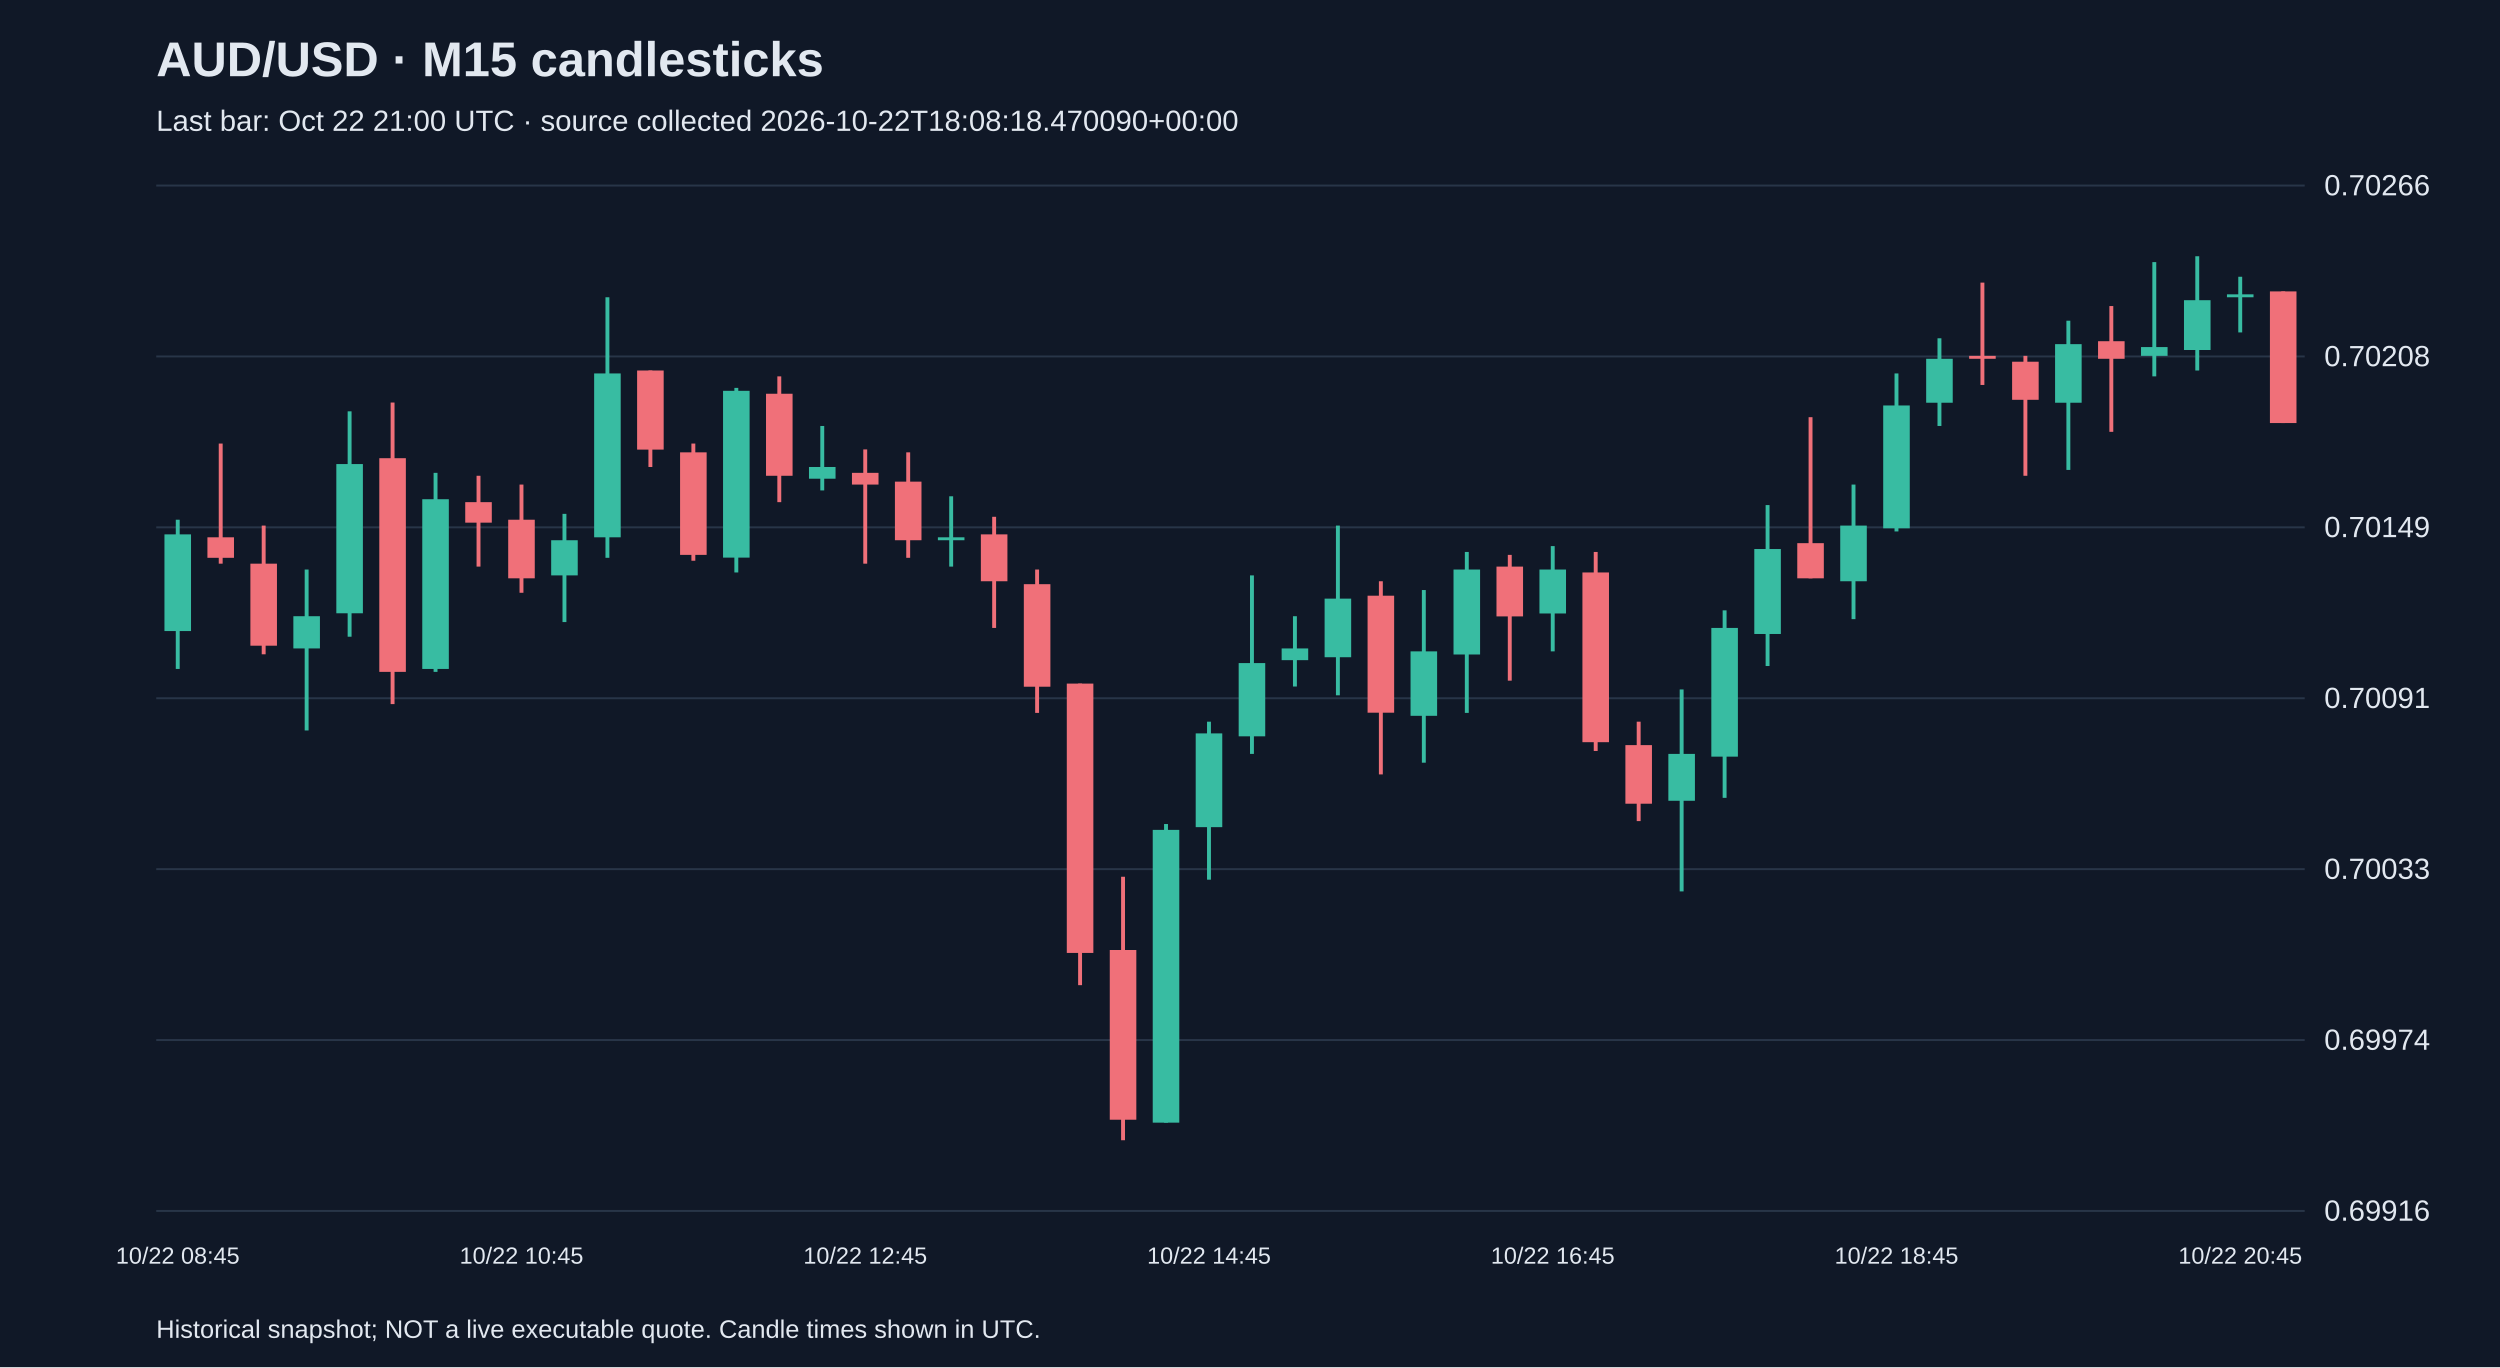
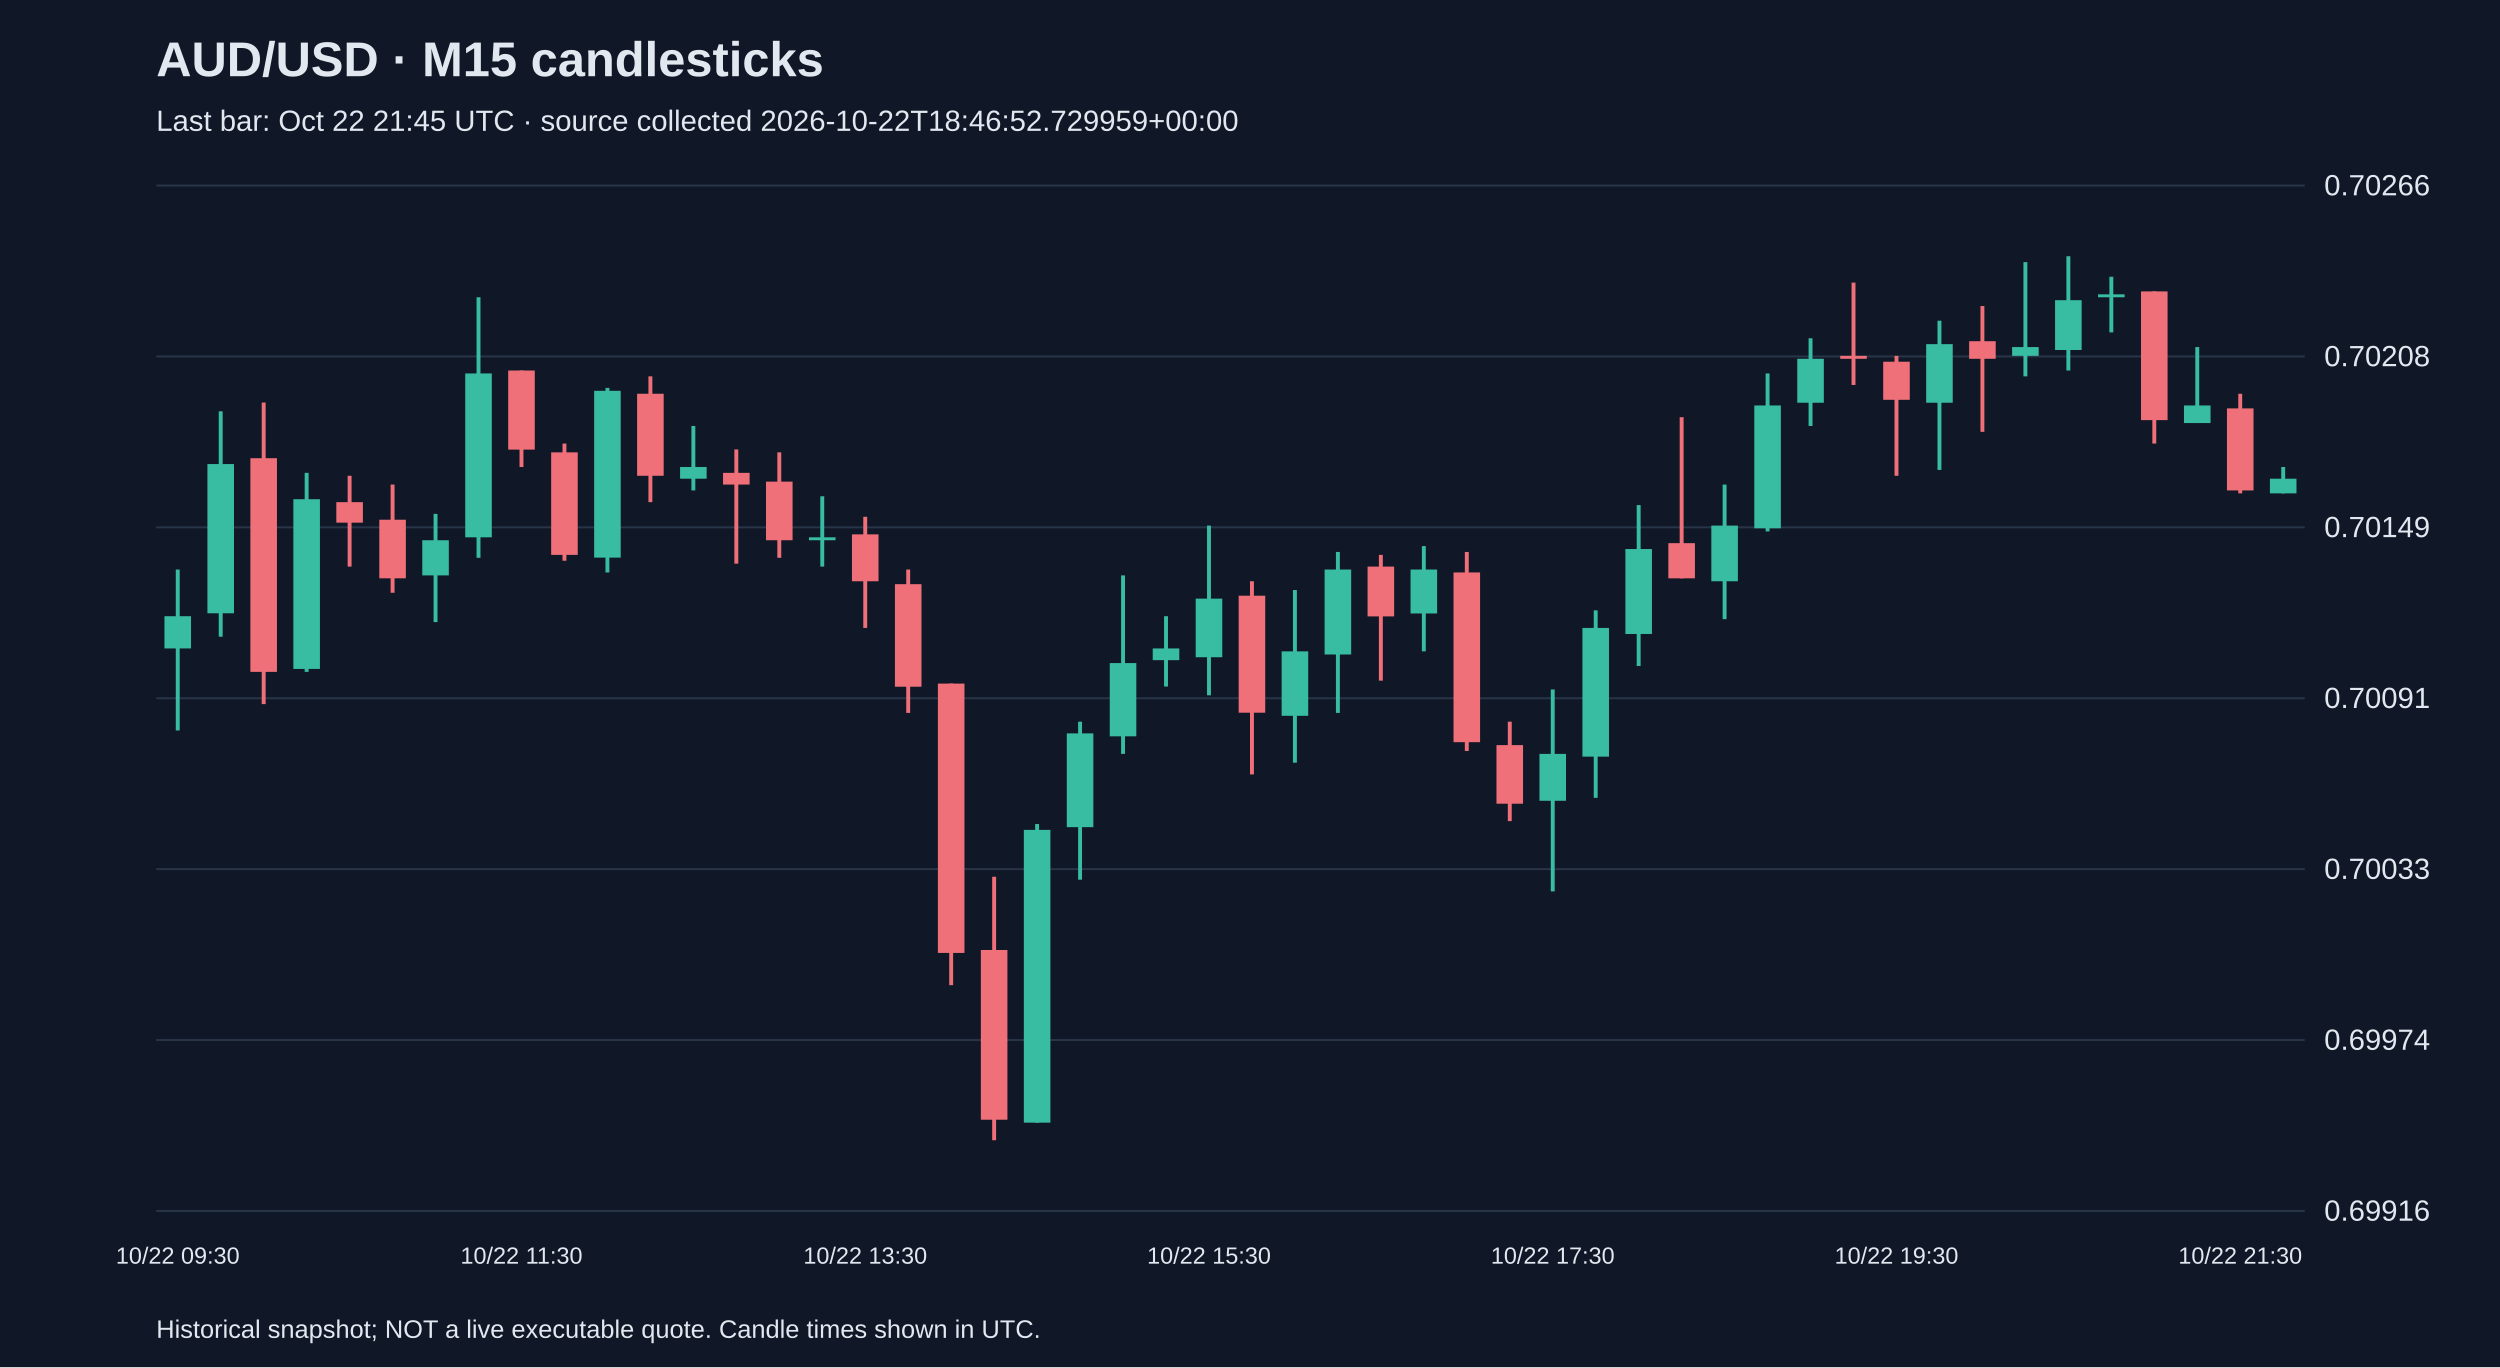
<svg xmlns="http://www.w3.org/2000/svg" viewBox="0 0 1280 700">
  <rect width="100%" height="100%" fill="#101827" />
  <style>text{font-family:Arial,sans-serif;fill:#e2e8f0}</style>
  <text x="80" y="39" font-size="25" font-weight="bold">AUD/USD · M15 candlesticks</text>
-   <text x="80" y="67" font-size="15" fill="#a6b1c5">Last bar: Oct 22 21:00 UTC · source collected 2026-10-22T18:08:18.470090+00:00</text>
+   <text x="80" y="67" font-size="15" fill="#a6b1c5">Last bar: Oct 22 21:45 UTC · source collected 2026-10-22T18:46:52.729959+00:00</text>
  <line x1="80" y1="620.0" x2="1180" y2="620.0" stroke="#283548" />
  <text x="1190" y="625.0" font-size="15">0.69916</text>
  <line x1="80" y1="532.5" x2="1180" y2="532.5" stroke="#283548" />
  <text x="1190" y="537.5" font-size="15">0.69974</text>
  <line x1="80" y1="445.0" x2="1180" y2="445.0" stroke="#283548" />
  <text x="1190" y="450.0" font-size="15">0.70033</text>
  <line x1="80" y1="357.5" x2="1180" y2="357.5" stroke="#283548" />
  <text x="1190" y="362.5" font-size="15">0.70091</text>
  <line x1="80" y1="270.0" x2="1180" y2="270.0" stroke="#283548" />
  <text x="1190" y="275.0" font-size="15">0.70149</text>
  <line x1="80" y1="182.5" x2="1180" y2="182.5" stroke="#283548" />
  <text x="1190" y="187.5" font-size="15">0.70208</text>
  <line x1="80" y1="95.0" x2="1180" y2="95.0" stroke="#283548" />
  <text x="1190" y="100.0" font-size="15">0.70266</text>
-   <line x1="91.0" y1="266.1" x2="91.0" y2="342.5" stroke="#38bca2" stroke-width="2" />
-   <rect x="84.2" y="273.6" width="13.6" height="49.5" fill="#38bca2" />
-   <text x="91.0" y="647" text-anchor="middle" font-size="12">10/22 08:45</text>
-   <line x1="113.0" y1="227.1" x2="113.0" y2="288.6" stroke="#f07079" stroke-width="2" />
-   <rect x="106.2" y="275.1" width="13.6" height="10.5" fill="#f07079" />
-   <line x1="135.0" y1="269.1" x2="135.0" y2="335.0" stroke="#f07079" stroke-width="2" />
-   <rect x="128.2" y="288.6" width="13.6" height="42.0" fill="#f07079" />
-   <line x1="157.0" y1="291.6" x2="157.0" y2="374.0" stroke="#38bca2" stroke-width="2" />
-   <rect x="150.2" y="315.5" width="13.6" height="16.5" fill="#38bca2" />
-   <line x1="179.0" y1="210.6" x2="179.0" y2="326.0" stroke="#38bca2" stroke-width="2" />
-   <rect x="172.2" y="237.6" width="13.6" height="76.4" fill="#38bca2" />
-   <line x1="201.0" y1="206.1" x2="201.0" y2="360.5" stroke="#f07079" stroke-width="2" />
-   <rect x="194.2" y="234.6" width="13.6" height="109.4" fill="#f07079" />
-   <line x1="223.0" y1="242.1" x2="223.0" y2="344.0" stroke="#38bca2" stroke-width="2" />
-   <rect x="216.2" y="255.6" width="13.6" height="86.9" fill="#38bca2" />
-   <line x1="245.0" y1="243.6" x2="245.0" y2="290.1" stroke="#f07079" stroke-width="2" />
-   <rect x="238.2" y="257.1" width="13.6" height="10.5" fill="#f07079" />
-   <line x1="267.0" y1="248.1" x2="267.0" y2="303.5" stroke="#f07079" stroke-width="2" />
-   <rect x="260.2" y="266.1" width="13.6" height="30.0" fill="#f07079" />
-   <text x="267.0" y="647" text-anchor="middle" font-size="12">10/22 10:45</text>
-   <line x1="289.0" y1="263.1" x2="289.0" y2="318.5" stroke="#38bca2" stroke-width="2" />
-   <rect x="282.2" y="276.6" width="13.6" height="18.0" fill="#38bca2" />
-   <line x1="311.0" y1="152.2" x2="311.0" y2="285.6" stroke="#38bca2" stroke-width="2" />
-   <rect x="304.2" y="191.2" width="13.6" height="83.9" fill="#38bca2" />
-   <line x1="333.0" y1="189.7" x2="333.0" y2="239.1" stroke="#f07079" stroke-width="2" />
-   <rect x="326.2" y="189.7" width="13.6" height="40.5" fill="#f07079" />
-   <line x1="355.0" y1="227.1" x2="355.0" y2="287.1" stroke="#f07079" stroke-width="2" />
-   <rect x="348.2" y="231.6" width="13.6" height="52.5" fill="#f07079" />
-   <line x1="377.0" y1="198.6" x2="377.0" y2="293.1" stroke="#38bca2" stroke-width="2" />
-   <rect x="370.2" y="200.1" width="13.6" height="85.4" fill="#38bca2" />
-   <line x1="399.0" y1="192.7" x2="399.0" y2="257.1" stroke="#f07079" stroke-width="2" />
-   <rect x="392.2" y="201.6" width="13.6" height="42.0" fill="#f07079" />
-   <line x1="421.0" y1="218.1" x2="421.0" y2="251.1" stroke="#38bca2" stroke-width="2" />
-   <rect x="414.2" y="239.1" width="13.6" height="6.0" fill="#38bca2" />
-   <line x1="443.0" y1="230.1" x2="443.0" y2="288.6" stroke="#f07079" stroke-width="2" />
-   <rect x="436.2" y="242.1" width="13.6" height="6.0" fill="#f07079" />
-   <text x="443.0" y="647" text-anchor="middle" font-size="12">10/22 12:45</text>
-   <line x1="465.0" y1="231.6" x2="465.0" y2="285.6" stroke="#f07079" stroke-width="2" />
-   <rect x="458.2" y="246.6" width="13.6" height="30.0" fill="#f07079" />
-   <line x1="487.0" y1="254.1" x2="487.0" y2="290.1" stroke="#38bca2" stroke-width="2" />
-   <rect x="480.2" y="275.1" width="13.6" height="1.5" fill="#38bca2" />
-   <line x1="509.0" y1="264.6" x2="509.0" y2="321.5" stroke="#f07079" stroke-width="2" />
-   <rect x="502.2" y="273.6" width="13.6" height="24.0" fill="#f07079" />
-   <line x1="531.0" y1="291.6" x2="531.0" y2="365.0" stroke="#f07079" stroke-width="2" />
-   <rect x="524.2" y="299.1" width="13.6" height="52.5" fill="#f07079" />
-   <line x1="553.0" y1="350.0" x2="553.0" y2="504.4" stroke="#f07079" stroke-width="2" />
-   <rect x="546.2" y="350.0" width="13.6" height="137.9" fill="#f07079" />
-   <line x1="575.0" y1="448.9" x2="575.0" y2="583.8" stroke="#f07079" stroke-width="2" />
-   <rect x="568.2" y="486.4" width="13.6" height="86.9" fill="#f07079" />
-   <line x1="597.0" y1="421.9" x2="597.0" y2="574.8" stroke="#38bca2" stroke-width="2" />
-   <rect x="590.2" y="424.9" width="13.6" height="149.9" fill="#38bca2" />
-   <line x1="619.0" y1="369.5" x2="619.0" y2="450.4" stroke="#38bca2" stroke-width="2" />
-   <rect x="612.2" y="375.5" width="13.6" height="48.0" fill="#38bca2" />
-   <text x="619.0" y="647" text-anchor="middle" font-size="12">10/22 14:45</text>
-   <line x1="641.0" y1="294.6" x2="641.0" y2="386.0" stroke="#38bca2" stroke-width="2" />
-   <rect x="634.2" y="339.5" width="13.6" height="37.5" fill="#38bca2" />
-   <line x1="663.0" y1="315.5" x2="663.0" y2="351.5" stroke="#38bca2" stroke-width="2" />
-   <rect x="656.2" y="332.0" width="13.6" height="6.0" fill="#38bca2" />
-   <line x1="685.0" y1="269.1" x2="685.0" y2="356.0" stroke="#38bca2" stroke-width="2" />
-   <rect x="678.2" y="306.5" width="13.6" height="30.0" fill="#38bca2" />
-   <line x1="707.0" y1="297.6" x2="707.0" y2="396.5" stroke="#f07079" stroke-width="2" />
-   <rect x="700.2" y="305.0" width="13.6" height="59.9" fill="#f07079" />
-   <line x1="729.0" y1="302.1" x2="729.0" y2="390.5" stroke="#38bca2" stroke-width="2" />
-   <rect x="722.2" y="333.5" width="13.6" height="33.0" fill="#38bca2" />
-   <line x1="751.0" y1="282.6" x2="751.0" y2="365.0" stroke="#38bca2" stroke-width="2" />
-   <rect x="744.2" y="291.6" width="13.6" height="43.5" fill="#38bca2" />
-   <line x1="773.0" y1="284.1" x2="773.0" y2="348.5" stroke="#f07079" stroke-width="2" />
-   <rect x="766.2" y="290.1" width="13.6" height="25.5" fill="#f07079" />
-   <line x1="795.0" y1="279.6" x2="795.0" y2="333.5" stroke="#38bca2" stroke-width="2" />
-   <rect x="788.2" y="291.6" width="13.6" height="22.5" fill="#38bca2" />
-   <text x="795.0" y="647" text-anchor="middle" font-size="12">10/22 16:45</text>
-   <line x1="817.0" y1="282.6" x2="817.0" y2="384.5" stroke="#f07079" stroke-width="2" />
-   <rect x="810.2" y="293.1" width="13.6" height="86.9" fill="#f07079" />
-   <line x1="839.0" y1="369.5" x2="839.0" y2="420.4" stroke="#f07079" stroke-width="2" />
-   <rect x="832.2" y="381.5" width="13.6" height="30.0" fill="#f07079" />
-   <line x1="861.0" y1="353.0" x2="861.0" y2="456.4" stroke="#38bca2" stroke-width="2" />
-   <rect x="854.2" y="386.0" width="13.6" height="24.0" fill="#38bca2" />
-   <line x1="883.0" y1="312.5" x2="883.0" y2="408.5" stroke="#38bca2" stroke-width="2" />
-   <rect x="876.2" y="321.5" width="13.6" height="65.9" fill="#38bca2" />
-   <line x1="905.0" y1="258.6" x2="905.0" y2="341.0" stroke="#38bca2" stroke-width="2" />
-   <rect x="898.2" y="281.1" width="13.6" height="43.5" fill="#38bca2" />
-   <line x1="927.0" y1="213.6" x2="927.0" y2="296.1" stroke="#f07079" stroke-width="2" />
-   <rect x="920.2" y="278.1" width="13.6" height="18.0" fill="#f07079" />
-   <line x1="949.0" y1="248.1" x2="949.0" y2="317.0" stroke="#38bca2" stroke-width="2" />
-   <rect x="942.2" y="269.1" width="13.6" height="28.5" fill="#38bca2" />
-   <line x1="971.0" y1="191.2" x2="971.0" y2="272.1" stroke="#38bca2" stroke-width="2" />
-   <rect x="964.2" y="207.6" width="13.6" height="62.9" fill="#38bca2" />
-   <text x="971.0" y="647" text-anchor="middle" font-size="12">10/22 18:45</text>
-   <line x1="993.0" y1="173.2" x2="993.0" y2="218.1" stroke="#38bca2" stroke-width="2" />
-   <rect x="986.2" y="183.7" width="13.6" height="22.5" fill="#38bca2" />
-   <line x1="1015.0" y1="144.7" x2="1015.0" y2="197.1" stroke="#f07079" stroke-width="2" />
-   <rect x="1008.2" y="182.2" width="13.6" height="1.5" fill="#f07079" />
-   <line x1="1037.0" y1="182.2" x2="1037.0" y2="243.6" stroke="#f07079" stroke-width="2" />
-   <rect x="1030.2" y="185.2" width="13.6" height="19.5" fill="#f07079" />
-   <line x1="1059.0" y1="164.2" x2="1059.0" y2="240.6" stroke="#38bca2" stroke-width="2" />
-   <rect x="1052.2" y="176.2" width="13.6" height="30.0" fill="#38bca2" />
-   <line x1="1081.0" y1="156.7" x2="1081.0" y2="221.1" stroke="#f07079" stroke-width="2" />
-   <rect x="1074.2" y="174.7" width="13.6" height="9.0" fill="#f07079" />
-   <line x1="1103.0" y1="134.2" x2="1103.0" y2="192.7" stroke="#38bca2" stroke-width="2" />
-   <rect x="1096.2" y="177.7" width="13.6" height="4.5" fill="#38bca2" />
-   <line x1="1125.0" y1="131.2" x2="1125.0" y2="189.7" stroke="#38bca2" stroke-width="2" />
-   <rect x="1118.2" y="153.7" width="13.6" height="25.5" fill="#38bca2" />
-   <line x1="1147.0" y1="141.7" x2="1147.0" y2="170.2" stroke="#38bca2" stroke-width="2" />
-   <rect x="1140.2" y="150.7" width="13.6" height="1.5" fill="#38bca2" />
-   <text x="1147.0" y="647" text-anchor="middle" font-size="12">10/22 20:45</text>
-   <line x1="1169.0" y1="149.2" x2="1169.0" y2="216.6" stroke="#f07079" stroke-width="2" />
-   <rect x="1162.2" y="149.2" width="13.6" height="67.4" fill="#f07079" />
+   <line x1="91.0" y1="291.6" x2="91.0" y2="374.0" stroke="#38bca2" stroke-width="2" />
+   <rect x="84.2" y="315.5" width="13.6" height="16.5" fill="#38bca2" />
+   <text x="91.0" y="647" text-anchor="middle" font-size="12">10/22 09:30</text>
+   <line x1="113.0" y1="210.6" x2="113.0" y2="326.0" stroke="#38bca2" stroke-width="2" />
+   <rect x="106.2" y="237.6" width="13.6" height="76.4" fill="#38bca2" />
+   <line x1="135.0" y1="206.1" x2="135.0" y2="360.5" stroke="#f07079" stroke-width="2" />
+   <rect x="128.2" y="234.6" width="13.6" height="109.4" fill="#f07079" />
+   <line x1="157.0" y1="242.1" x2="157.0" y2="344.0" stroke="#38bca2" stroke-width="2" />
+   <rect x="150.2" y="255.6" width="13.6" height="86.9" fill="#38bca2" />
+   <line x1="179.0" y1="243.6" x2="179.0" y2="290.1" stroke="#f07079" stroke-width="2" />
+   <rect x="172.2" y="257.1" width="13.6" height="10.5" fill="#f07079" />
+   <line x1="201.0" y1="248.1" x2="201.0" y2="303.5" stroke="#f07079" stroke-width="2" />
+   <rect x="194.2" y="266.1" width="13.6" height="30.0" fill="#f07079" />
+   <line x1="223.0" y1="263.1" x2="223.0" y2="318.5" stroke="#38bca2" stroke-width="2" />
+   <rect x="216.2" y="276.6" width="13.6" height="18.0" fill="#38bca2" />
+   <line x1="245.0" y1="152.2" x2="245.0" y2="285.6" stroke="#38bca2" stroke-width="2" />
+   <rect x="238.2" y="191.2" width="13.6" height="83.9" fill="#38bca2" />
+   <line x1="267.0" y1="189.7" x2="267.0" y2="239.1" stroke="#f07079" stroke-width="2" />
+   <rect x="260.2" y="189.7" width="13.6" height="40.5" fill="#f07079" />
+   <text x="267.0" y="647" text-anchor="middle" font-size="12">10/22 11:30</text>
+   <line x1="289.0" y1="227.1" x2="289.0" y2="287.1" stroke="#f07079" stroke-width="2" />
+   <rect x="282.2" y="231.6" width="13.6" height="52.5" fill="#f07079" />
+   <line x1="311.0" y1="198.6" x2="311.0" y2="293.1" stroke="#38bca2" stroke-width="2" />
+   <rect x="304.2" y="200.1" width="13.6" height="85.4" fill="#38bca2" />
+   <line x1="333.0" y1="192.7" x2="333.0" y2="257.1" stroke="#f07079" stroke-width="2" />
+   <rect x="326.2" y="201.6" width="13.6" height="42.0" fill="#f07079" />
+   <line x1="355.0" y1="218.1" x2="355.0" y2="251.1" stroke="#38bca2" stroke-width="2" />
+   <rect x="348.2" y="239.1" width="13.6" height="6.0" fill="#38bca2" />
+   <line x1="377.0" y1="230.1" x2="377.0" y2="288.6" stroke="#f07079" stroke-width="2" />
+   <rect x="370.2" y="242.1" width="13.6" height="6.0" fill="#f07079" />
+   <line x1="399.0" y1="231.6" x2="399.0" y2="285.6" stroke="#f07079" stroke-width="2" />
+   <rect x="392.2" y="246.6" width="13.6" height="30.0" fill="#f07079" />
+   <line x1="421.0" y1="254.1" x2="421.0" y2="290.1" stroke="#38bca2" stroke-width="2" />
+   <rect x="414.2" y="275.1" width="13.6" height="1.5" fill="#38bca2" />
+   <line x1="443.0" y1="264.6" x2="443.0" y2="321.5" stroke="#f07079" stroke-width="2" />
+   <rect x="436.2" y="273.6" width="13.6" height="24.0" fill="#f07079" />
+   <text x="443.0" y="647" text-anchor="middle" font-size="12">10/22 13:30</text>
+   <line x1="465.0" y1="291.6" x2="465.0" y2="365.0" stroke="#f07079" stroke-width="2" />
+   <rect x="458.2" y="299.1" width="13.6" height="52.5" fill="#f07079" />
+   <line x1="487.0" y1="350.0" x2="487.0" y2="504.4" stroke="#f07079" stroke-width="2" />
+   <rect x="480.2" y="350.0" width="13.6" height="137.9" fill="#f07079" />
+   <line x1="509.0" y1="448.9" x2="509.0" y2="583.8" stroke="#f07079" stroke-width="2" />
+   <rect x="502.2" y="486.4" width="13.6" height="86.9" fill="#f07079" />
+   <line x1="531.0" y1="421.9" x2="531.0" y2="574.8" stroke="#38bca2" stroke-width="2" />
+   <rect x="524.2" y="424.9" width="13.6" height="149.9" fill="#38bca2" />
+   <line x1="553.0" y1="369.5" x2="553.0" y2="450.4" stroke="#38bca2" stroke-width="2" />
+   <rect x="546.2" y="375.5" width="13.6" height="48.0" fill="#38bca2" />
+   <line x1="575.0" y1="294.6" x2="575.0" y2="386.0" stroke="#38bca2" stroke-width="2" />
+   <rect x="568.2" y="339.5" width="13.6" height="37.5" fill="#38bca2" />
+   <line x1="597.0" y1="315.5" x2="597.0" y2="351.5" stroke="#38bca2" stroke-width="2" />
+   <rect x="590.2" y="332.0" width="13.6" height="6.0" fill="#38bca2" />
+   <line x1="619.0" y1="269.1" x2="619.0" y2="356.0" stroke="#38bca2" stroke-width="2" />
+   <rect x="612.2" y="306.5" width="13.6" height="30.0" fill="#38bca2" />
+   <text x="619.0" y="647" text-anchor="middle" font-size="12">10/22 15:30</text>
+   <line x1="641.0" y1="297.6" x2="641.0" y2="396.5" stroke="#f07079" stroke-width="2" />
+   <rect x="634.2" y="305.0" width="13.6" height="59.9" fill="#f07079" />
+   <line x1="663.0" y1="302.1" x2="663.0" y2="390.5" stroke="#38bca2" stroke-width="2" />
+   <rect x="656.2" y="333.5" width="13.6" height="33.0" fill="#38bca2" />
+   <line x1="685.0" y1="282.6" x2="685.0" y2="365.0" stroke="#38bca2" stroke-width="2" />
+   <rect x="678.2" y="291.6" width="13.6" height="43.5" fill="#38bca2" />
+   <line x1="707.0" y1="284.1" x2="707.0" y2="348.5" stroke="#f07079" stroke-width="2" />
+   <rect x="700.2" y="290.1" width="13.6" height="25.5" fill="#f07079" />
+   <line x1="729.0" y1="279.6" x2="729.0" y2="333.5" stroke="#38bca2" stroke-width="2" />
+   <rect x="722.2" y="291.6" width="13.6" height="22.5" fill="#38bca2" />
+   <line x1="751.0" y1="282.6" x2="751.0" y2="384.5" stroke="#f07079" stroke-width="2" />
+   <rect x="744.2" y="293.1" width="13.6" height="86.9" fill="#f07079" />
+   <line x1="773.0" y1="369.5" x2="773.0" y2="420.4" stroke="#f07079" stroke-width="2" />
+   <rect x="766.2" y="381.5" width="13.6" height="30.0" fill="#f07079" />
+   <line x1="795.0" y1="353.0" x2="795.0" y2="456.4" stroke="#38bca2" stroke-width="2" />
+   <rect x="788.2" y="386.0" width="13.6" height="24.0" fill="#38bca2" />
+   <text x="795.0" y="647" text-anchor="middle" font-size="12">10/22 17:30</text>
+   <line x1="817.0" y1="312.5" x2="817.0" y2="408.5" stroke="#38bca2" stroke-width="2" />
+   <rect x="810.2" y="321.5" width="13.6" height="65.9" fill="#38bca2" />
+   <line x1="839.0" y1="258.6" x2="839.0" y2="341.0" stroke="#38bca2" stroke-width="2" />
+   <rect x="832.2" y="281.1" width="13.6" height="43.5" fill="#38bca2" />
+   <line x1="861.0" y1="213.6" x2="861.0" y2="296.1" stroke="#f07079" stroke-width="2" />
+   <rect x="854.2" y="278.1" width="13.6" height="18.0" fill="#f07079" />
+   <line x1="883.0" y1="248.1" x2="883.0" y2="317.0" stroke="#38bca2" stroke-width="2" />
+   <rect x="876.2" y="269.1" width="13.6" height="28.5" fill="#38bca2" />
+   <line x1="905.0" y1="191.2" x2="905.0" y2="272.1" stroke="#38bca2" stroke-width="2" />
+   <rect x="898.2" y="207.6" width="13.6" height="62.9" fill="#38bca2" />
+   <line x1="927.0" y1="173.2" x2="927.0" y2="218.1" stroke="#38bca2" stroke-width="2" />
+   <rect x="920.2" y="183.7" width="13.6" height="22.5" fill="#38bca2" />
+   <line x1="949.0" y1="144.7" x2="949.0" y2="197.1" stroke="#f07079" stroke-width="2" />
+   <rect x="942.2" y="182.2" width="13.6" height="1.5" fill="#f07079" />
+   <line x1="971.0" y1="182.2" x2="971.0" y2="243.6" stroke="#f07079" stroke-width="2" />
+   <rect x="964.2" y="185.2" width="13.6" height="19.5" fill="#f07079" />
+   <text x="971.0" y="647" text-anchor="middle" font-size="12">10/22 19:30</text>
+   <line x1="993.0" y1="164.2" x2="993.0" y2="240.6" stroke="#38bca2" stroke-width="2" />
+   <rect x="986.2" y="176.2" width="13.6" height="30.0" fill="#38bca2" />
+   <line x1="1015.0" y1="156.7" x2="1015.0" y2="221.1" stroke="#f07079" stroke-width="2" />
+   <rect x="1008.2" y="174.7" width="13.6" height="9.0" fill="#f07079" />
+   <line x1="1037.0" y1="134.2" x2="1037.0" y2="192.7" stroke="#38bca2" stroke-width="2" />
+   <rect x="1030.2" y="177.7" width="13.6" height="4.5" fill="#38bca2" />
+   <line x1="1059.0" y1="131.2" x2="1059.0" y2="189.7" stroke="#38bca2" stroke-width="2" />
+   <rect x="1052.2" y="153.7" width="13.6" height="25.5" fill="#38bca2" />
+   <line x1="1081.0" y1="141.7" x2="1081.0" y2="170.2" stroke="#38bca2" stroke-width="2" />
+   <rect x="1074.2" y="150.7" width="13.6" height="1.5" fill="#38bca2" />
+   <line x1="1103.0" y1="149.2" x2="1103.0" y2="227.1" stroke="#f07079" stroke-width="2" />
+   <rect x="1096.2" y="149.2" width="13.6" height="65.9" fill="#f07079" />
+   <line x1="1125.0" y1="177.7" x2="1125.0" y2="216.6" stroke="#38bca2" stroke-width="2" />
+   <rect x="1118.2" y="207.6" width="13.6" height="9.0" fill="#38bca2" />
+   <line x1="1147.0" y1="201.6" x2="1147.0" y2="252.6" stroke="#f07079" stroke-width="2" />
+   <rect x="1140.2" y="209.1" width="13.6" height="42.0" fill="#f07079" />
+   <text x="1147.0" y="647" text-anchor="middle" font-size="12">10/22 21:30</text>
+   <line x1="1169.0" y1="239.1" x2="1169.0" y2="252.6" stroke="#38bca2" stroke-width="2" />
+   <rect x="1162.2" y="245.1" width="13.6" height="7.5" fill="#38bca2" />
  <text x="80" y="685" font-size="13">Historical snapshot; NOT a live executable quote. Candle times shown in UTC.</text>
</svg>
